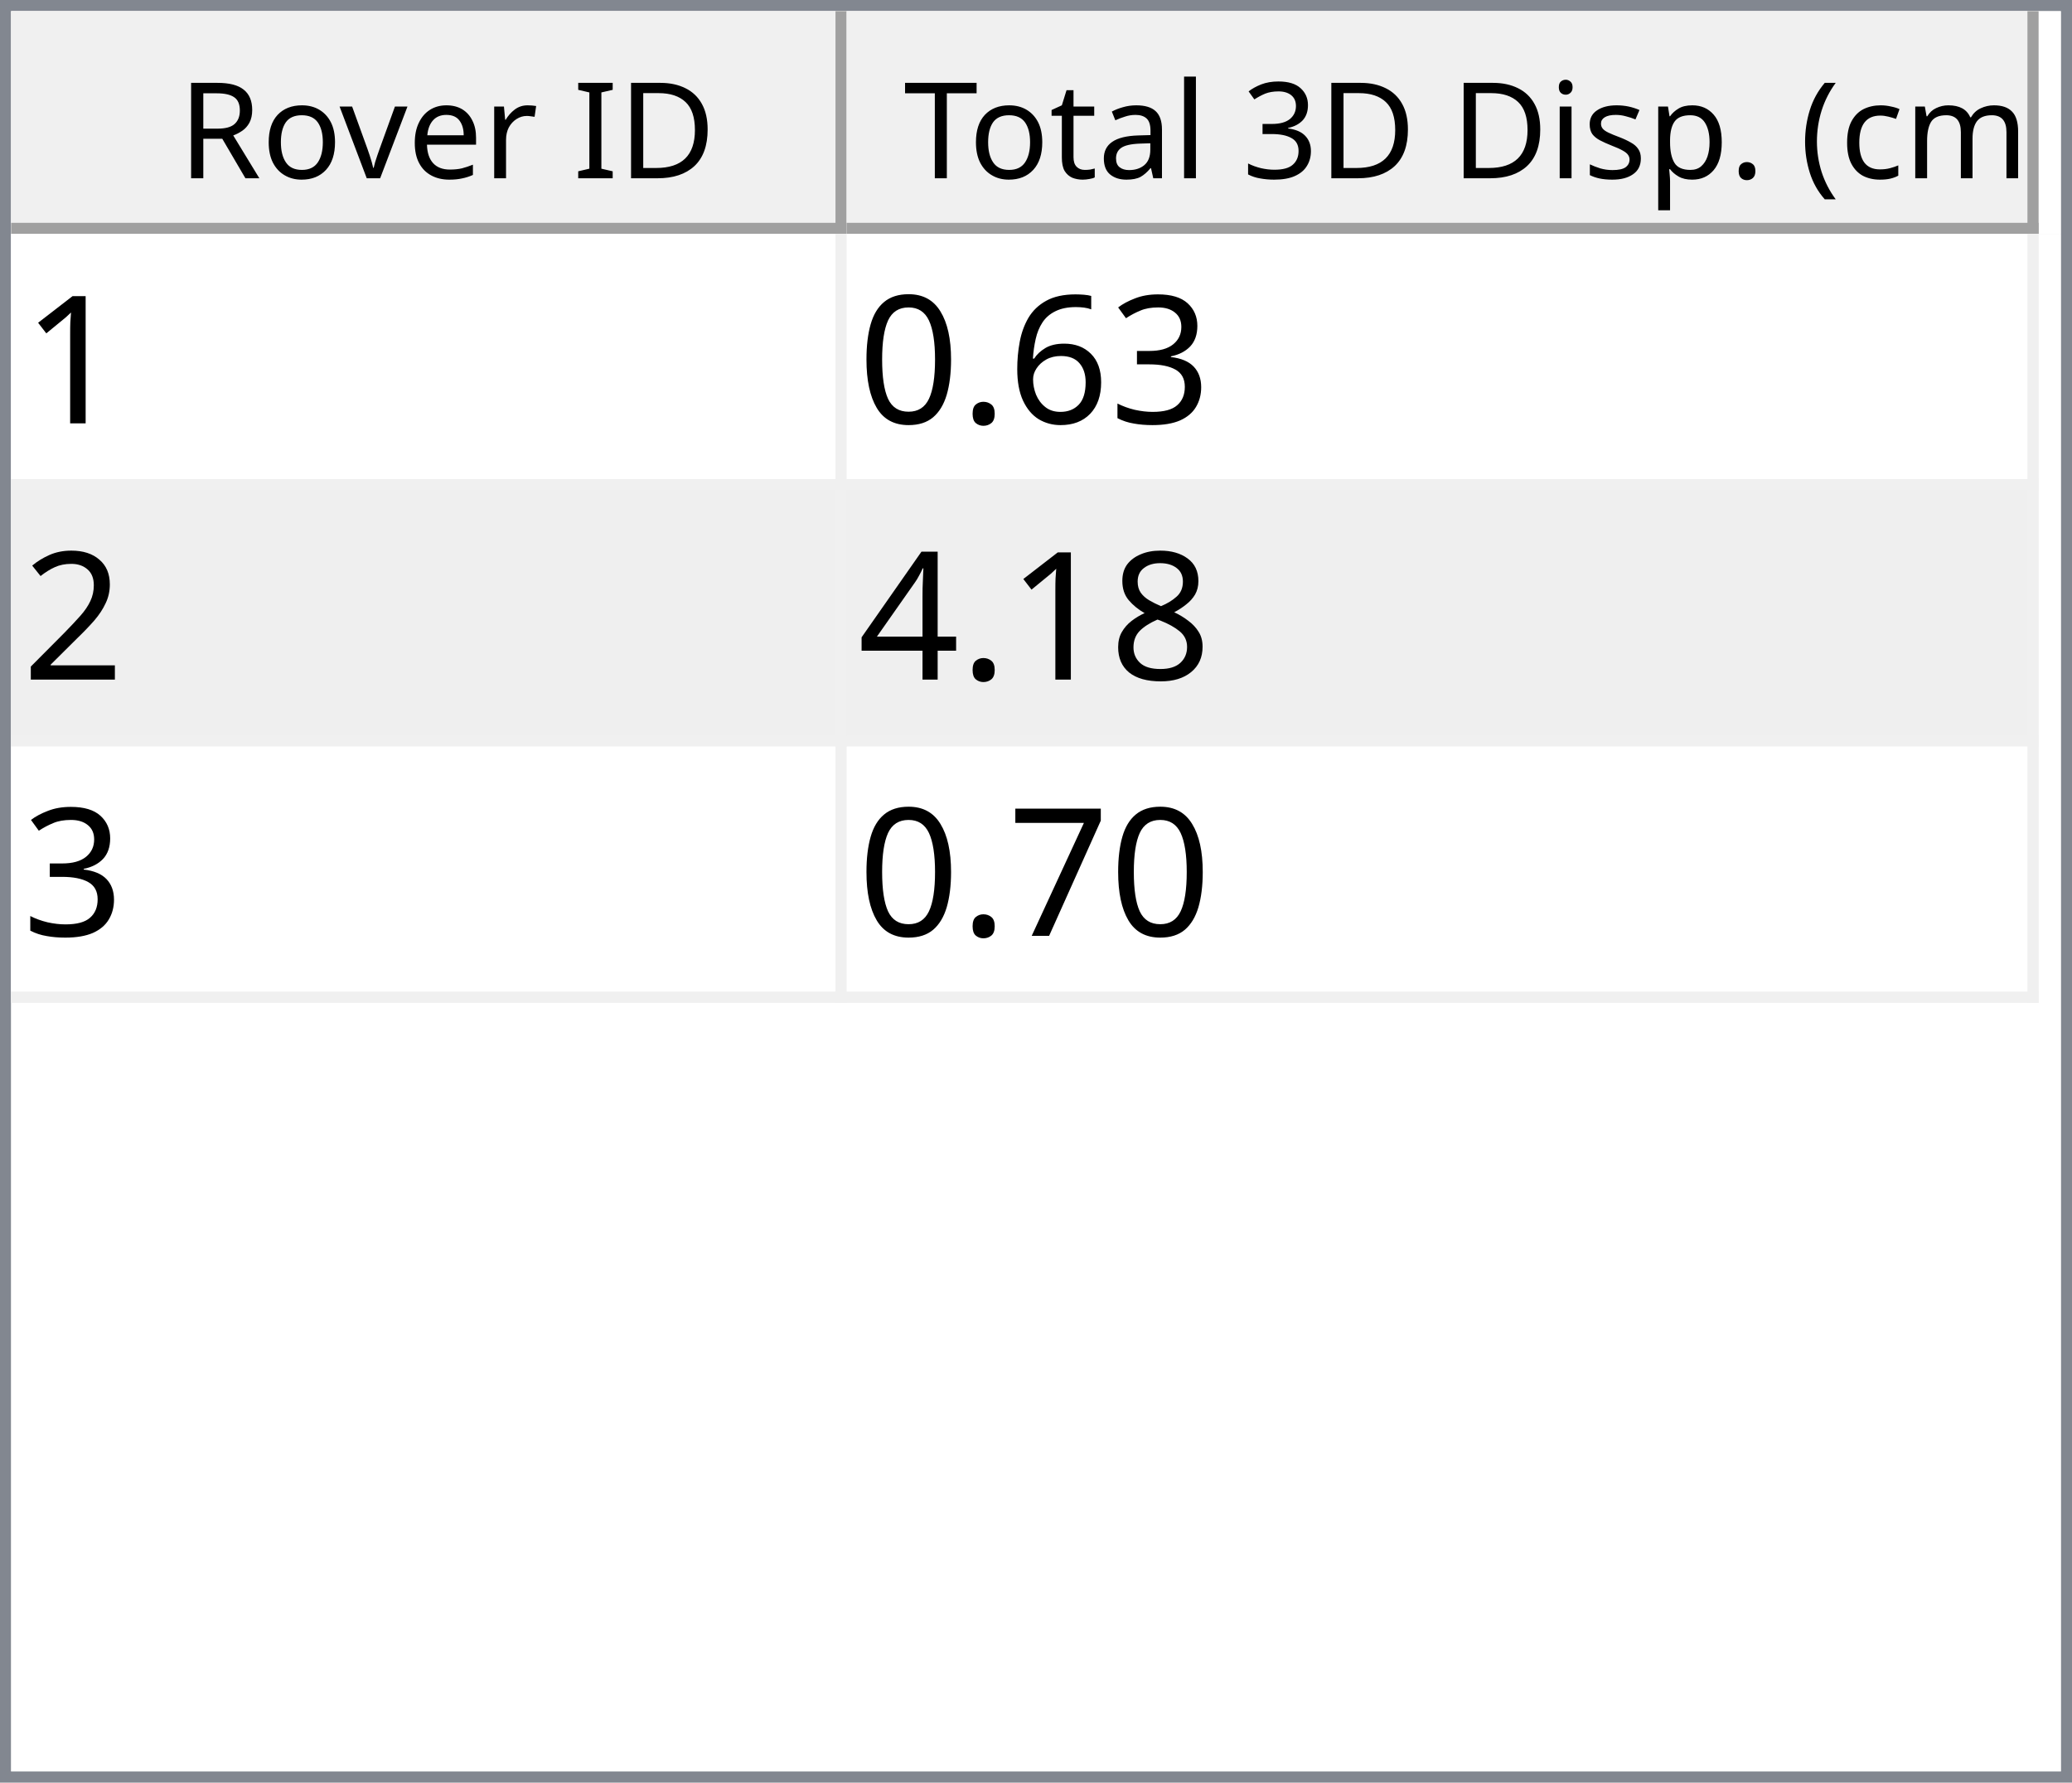
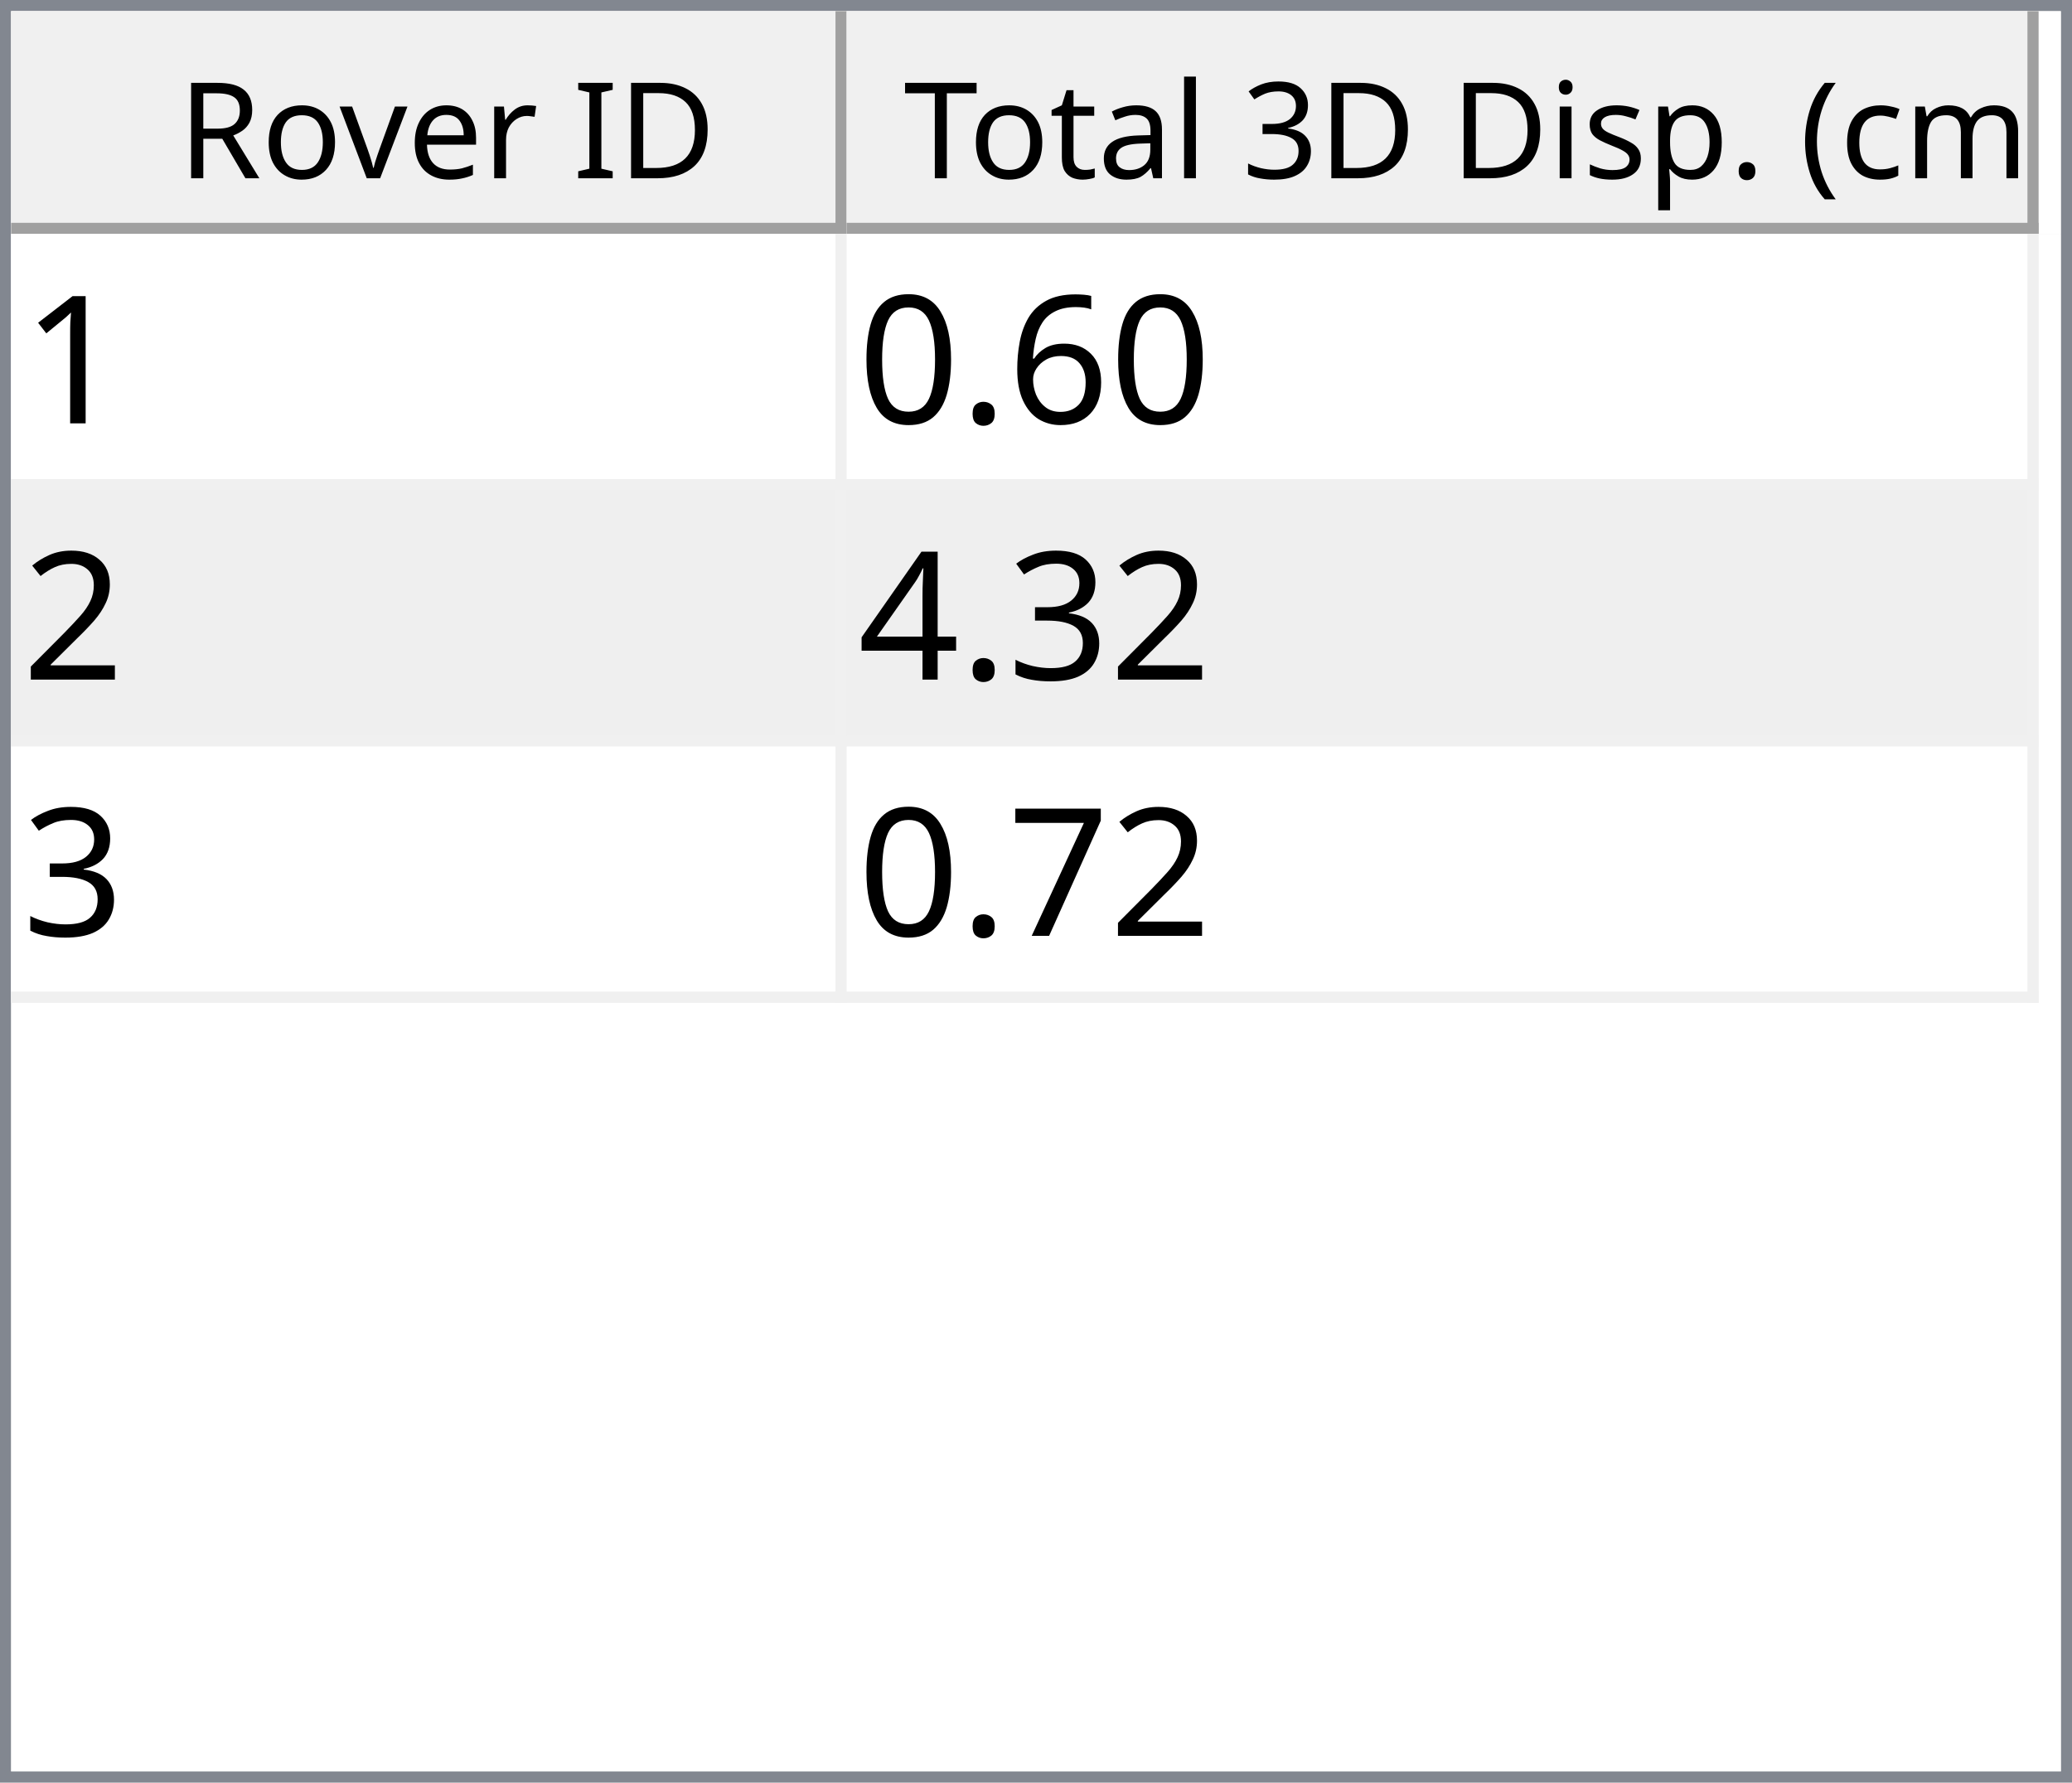
<svg xmlns="http://www.w3.org/2000/svg" style="fill-opacity:1; color-rendering:auto; color-interpolation:auto; text-rendering:auto; stroke:black; stroke-linecap:square; stroke-miterlimit:10; shape-rendering:auto; stroke-opacity:1; fill:black; stroke-dasharray:none; font-weight:normal; stroke-width:1; font-family:'Dialog'; font-style:normal; stroke-linejoin:miter; font-size:12px; stroke-dashoffset:0; image-rendering:auto;" width="186" height="160">
  <defs id="genericDefs" />
  <g>
    <defs id="defs1">
      <clipPath clipPathUnits="userSpaceOnUse" id="clipPath1">
        <path d="M0 0 L186 0 L186 160 L0 160 L0 0 Z" />
      </clipPath>
      <clipPath clipPathUnits="userSpaceOnUse" id="clipPath2">
        <path d="M0 0 L0 160 L186 160 L186 0 Z" />
      </clipPath>
      <clipPath clipPathUnits="userSpaceOnUse" id="clipPath3">
        <path d="M0 0 L0 20 L184 20 L184 0 Z" />
      </clipPath>
      <clipPath clipPathUnits="userSpaceOnUse" id="clipPath4">
        <path d="M0 0 L0 20 L75 20 L75 0 Z" />
      </clipPath>
      <clipPath clipPathUnits="userSpaceOnUse" id="clipPath5">
        <path d="M1 1 L1 19 L74 19 L74 1 Z" />
      </clipPath>
      <clipPath clipPathUnits="userSpaceOnUse" id="clipPath6">
        <path d="M0 0 L0 18 L73 18 L73 0 Z" />
      </clipPath>
      <clipPath clipPathUnits="userSpaceOnUse" id="clipPath7">
        <path d="M-0.5 -0.5 L-0.5 19.5 L74.5 19.5 L74.5 -0.5 Z" />
      </clipPath>
      <clipPath clipPathUnits="userSpaceOnUse" id="clipPath8">
        <path d="M0 0 L0 20 L107 20 L107 0 Z" />
      </clipPath>
      <clipPath clipPathUnits="userSpaceOnUse" id="clipPath9">
        <path d="M1 1 L1 19 L106 19 L106 1 Z" />
      </clipPath>
      <clipPath clipPathUnits="userSpaceOnUse" id="clipPath10">
        <path d="M0 0 L0 18 L105 18 L105 0 Z" />
      </clipPath>
      <clipPath clipPathUnits="userSpaceOnUse" id="clipPath11">
        <path d="M-0.5 -0.5 L-0.5 19.5 L106.5 19.5 L106.5 -0.5 Z" />
      </clipPath>
      <clipPath clipPathUnits="userSpaceOnUse" id="clipPath12">
        <path d="M0 0 L0 138 L184 138 L184 0 Z" />
      </clipPath>
      <clipPath clipPathUnits="userSpaceOnUse" id="clipPath13">
        <path d="M0 0 L0 69 L182 69 L182 0 Z" />
      </clipPath>
      <clipPath clipPathUnits="userSpaceOnUse" id="clipPath14">
        <path d="M-0.5 -0.5 L-0.5 68.5 L181.5 68.5 L181.5 -0.5 Z" />
      </clipPath>
      <clipPath clipPathUnits="userSpaceOnUse" id="clipPath15">
        <path d="M0 0 L0 22 L74 22 L74 0 Z" />
      </clipPath>
      <clipPath clipPathUnits="userSpaceOnUse" id="clipPath16">
        <path d="M0 0 L0 22 L106 22 L106 0 Z" />
      </clipPath>
      <font horiz-adv-x="64.551" id="font1">
        <font-face ascent="107.91" descent="25.098" units-per-em="100" style="font-style:normal; font-family:Segoe UI; font-weight:normal;" />
        <missing-glyph horiz-adv-x="64.551" d="M8.109 0 L8.109 68.266 L56.453 68.266 L56.453 0 L8.109 0 ZM15.328 7.234 L49.219 7.234 L49.219 61.031 L15.328 61.031 L15.328 7.234 Z" />
        <glyph unicode="D" horiz-adv-x="70.117" d="M9.188 0 L9.188 70.016 L28.516 70.016 Q65.531 70.016 65.531 35.891 Q65.531 19.672 55.25 9.836 Q44.969 0 27.734 0 L9.188 0 ZM17.391 62.594 L17.391 7.422 L27.828 7.422 Q41.609 7.422 49.273 14.797 Q56.938 22.172 56.938 35.688 Q56.938 62.594 28.328 62.594 L17.391 62.594 Z" />
        <glyph unicode="I" horiz-adv-x="26.611" d="M17.391 0 L9.188 0 L9.188 70.016 L17.391 70.016 L17.391 0 Z" />
        <glyph unicode=" " horiz-adv-x="27.393" d="" />
        <glyph unicode="r" horiz-adv-x="34.766" d="M34.188 41.891 Q32.078 43.5 28.125 43.5 Q23 43.5 19.555 38.672 Q16.109 33.844 16.109 25.484 L16.109 0 L8.109 0 L8.109 50 L16.109 50 L16.109 39.703 L16.312 39.703 Q18.016 44.969 21.531 47.922 Q25.047 50.875 29.391 50.875 Q32.516 50.875 34.188 50.203 L34.188 41.891 Z" />
        <glyph unicode="e" horiz-adv-x="52.295" d="M48.297 23 L12.984 23 Q13.188 14.656 17.484 10.109 Q21.781 5.562 29.297 5.562 Q37.75 5.562 44.828 11.141 L44.828 3.609 Q38.234 -1.172 27.391 -1.172 Q16.797 -1.172 10.742 5.641 Q4.688 12.453 4.688 24.812 Q4.688 36.469 11.305 43.82 Q17.922 51.172 27.734 51.172 Q37.547 51.172 42.922 44.828 Q48.297 38.484 48.297 27.203 L48.297 23 ZM40.094 29.781 Q40.047 36.719 36.75 40.578 Q33.453 44.438 27.594 44.438 Q21.922 44.438 17.969 40.383 Q14.016 36.328 13.094 29.781 L40.094 29.781 Z" />
        <glyph unicode="v" horiz-adv-x="47.9" d="M47.406 50 L27.484 0 L19.625 0 L0.688 50 L9.469 50 L22.172 13.672 Q23.578 9.672 23.922 6.688 L24.125 6.688 Q24.609 10.453 25.688 13.484 L38.969 50 L47.406 50 Z" />
        <glyph unicode="o" horiz-adv-x="58.594" d="M29 -1.172 Q17.922 -1.172 11.305 5.836 Q4.688 12.844 4.688 24.422 Q4.688 37.016 11.57 44.094 Q18.453 51.172 30.172 51.172 Q41.359 51.172 47.633 44.289 Q53.906 37.406 53.906 25.203 Q53.906 13.234 47.141 6.031 Q40.375 -1.172 29 -1.172 ZM29.594 44.438 Q21.875 44.438 17.383 39.188 Q12.891 33.938 12.891 24.703 Q12.891 15.828 17.43 10.695 Q21.969 5.562 29.594 5.562 Q37.359 5.562 41.531 10.594 Q45.703 15.625 45.703 24.906 Q45.703 34.281 41.531 39.359 Q37.359 44.438 29.594 44.438 Z" />
        <glyph unicode="R" horiz-adv-x="59.814" d="M59.375 0 L49.609 0 L37.891 19.625 Q36.281 22.359 34.766 24.289 Q33.25 26.219 31.664 27.438 Q30.078 28.656 28.25 29.219 Q26.422 29.781 24.125 29.781 L17.391 29.781 L17.391 0 L9.188 0 L9.188 70.016 L30.078 70.016 Q34.672 70.016 38.555 68.867 Q42.438 67.719 45.289 65.375 Q48.141 63.031 49.758 59.547 Q51.375 56.062 51.375 51.375 Q51.375 47.703 50.273 44.656 Q49.172 41.609 47.148 39.211 Q45.125 36.812 42.266 35.133 Q39.406 33.453 35.844 32.516 L35.844 32.328 Q37.594 31.547 38.891 30.547 Q40.188 29.547 41.359 28.18 Q42.531 26.812 43.68 25.078 Q44.828 23.344 46.234 21.047 L59.375 0 ZM17.391 62.594 L17.391 37.203 L28.516 37.203 Q31.594 37.203 34.203 38.133 Q36.812 39.062 38.719 40.797 Q40.625 42.531 41.703 45.047 Q42.781 47.562 42.781 50.688 Q42.781 56.297 39.141 59.445 Q35.5 62.594 28.609 62.594 L17.391 62.594 Z" />
        <glyph unicode=")" horiz-adv-x="30.176" d="M8.297 -15.922 L1.172 -15.922 Q16.406 2.344 16.406 26.812 Q16.406 51.469 1.078 70.016 L8.297 70.016 Q23.531 52.156 23.531 26.703 Q23.531 1.375 8.297 -15.922 Z" />
        <glyph unicode="m" horiz-adv-x="86.133" d="M79.109 0 L71.094 0 L71.094 28.719 Q71.094 37.016 68.531 40.727 Q65.969 44.438 59.906 44.438 Q54.781 44.438 51.195 39.75 Q47.609 35.062 47.609 28.516 L47.609 0 L39.594 0 L39.594 29.688 Q39.594 44.438 28.219 44.438 Q22.953 44.438 19.531 40.016 Q16.109 35.594 16.109 28.516 L16.109 0 L8.109 0 L8.109 50 L16.109 50 L16.109 42.094 L16.312 42.094 Q21.625 51.172 31.844 51.172 Q36.969 51.172 40.773 48.312 Q44.578 45.453 46 40.828 Q51.562 51.172 62.594 51.172 Q79.109 51.172 79.109 30.812 L79.109 0 Z" />
        <glyph unicode="c" horiz-adv-x="46.191" d="M42.188 2.297 Q36.422 -1.172 28.516 -1.172 Q17.828 -1.172 11.258 5.789 Q4.688 12.75 4.688 23.828 Q4.688 36.188 11.766 43.68 Q18.844 51.172 30.672 51.172 Q37.25 51.172 42.281 48.734 L42.281 40.531 Q36.719 44.438 30.375 44.438 Q22.703 44.438 17.797 38.945 Q12.891 33.453 12.891 24.516 Q12.891 15.719 17.508 10.641 Q22.125 5.562 29.891 5.562 Q36.422 5.562 42.188 9.906 L42.188 2.297 Z" />
        <glyph unicode="(" horiz-adv-x="30.176" d="M29.109 -15.922 L21.969 -15.922 Q6.844 1.375 6.844 26.703 Q6.844 52.156 21.969 70.016 L29.203 70.016 Q13.875 51.469 13.875 26.812 Q13.875 2.344 29.109 -15.922 Z" />
        <glyph unicode="." horiz-adv-x="21.68" d="M10.891 -1.078 Q8.641 -1.078 7.055 0.539 Q5.469 2.156 5.469 4.391 Q5.469 6.641 7.055 8.273 Q8.641 9.906 10.891 9.906 Q13.188 9.906 14.797 8.273 Q16.406 6.641 16.406 4.391 Q16.406 2.156 14.797 0.539 Q13.188 -1.078 10.891 -1.078 Z" />
        <glyph unicode="p" horiz-adv-x="58.789" d="M16.312 7.234 L16.109 7.234 L16.109 -23 L8.109 -23 L8.109 50 L16.109 50 L16.109 41.219 L16.312 41.219 Q22.219 51.172 33.594 51.172 Q43.266 51.172 48.688 44.461 Q54.109 37.75 54.109 26.469 Q54.109 13.922 48 6.375 Q41.891 -1.172 31.297 -1.172 Q21.578 -1.172 16.312 7.234 ZM16.109 27.391 L16.109 20.406 Q16.109 14.203 20.141 9.883 Q24.172 5.562 30.375 5.562 Q37.641 5.562 41.773 11.133 Q45.906 16.703 45.906 26.609 Q45.906 34.969 42.047 39.703 Q38.188 44.438 31.594 44.438 Q24.609 44.438 20.359 39.578 Q16.109 34.719 16.109 27.391 Z" />
        <glyph unicode="s" horiz-adv-x="42.432" d="M5.078 1.812 L5.078 10.406 Q11.625 5.562 19.484 5.562 Q30.031 5.562 30.031 12.594 Q30.031 14.594 29.125 15.992 Q28.219 17.391 26.68 18.461 Q25.141 19.531 23.07 20.383 Q21 21.234 18.609 22.172 Q15.281 23.484 12.766 24.828 Q10.25 26.172 8.57 27.859 Q6.891 29.547 6.031 31.695 Q5.172 33.844 5.172 36.719 Q5.172 40.234 6.789 42.945 Q8.406 45.656 11.086 47.484 Q13.766 49.312 17.211 50.242 Q20.656 51.172 24.312 51.172 Q30.812 51.172 35.938 48.922 L35.938 40.828 Q30.422 44.438 23.25 44.438 Q21 44.438 19.195 43.922 Q17.391 43.406 16.094 42.477 Q14.797 41.547 14.086 40.258 Q13.375 38.969 13.375 37.406 Q13.375 35.453 14.086 34.133 Q14.797 32.812 16.164 31.789 Q17.531 30.766 19.484 29.938 Q21.438 29.109 23.922 28.125 Q27.25 26.859 29.883 25.516 Q32.516 24.172 34.375 22.484 Q36.234 20.797 37.234 18.602 Q38.234 16.406 38.234 13.375 Q38.234 9.672 36.602 6.938 Q34.969 4.203 32.234 2.398 Q29.5 0.594 25.93 -0.289 Q22.359 -1.172 18.453 -1.172 Q10.75 -1.172 5.078 1.812 Z" />
        <glyph unicode="i" horiz-adv-x="24.219" d="M12.203 62.703 Q10.062 62.703 8.547 64.164 Q7.031 65.625 7.031 67.875 Q7.031 70.125 8.547 71.609 Q10.062 73.094 12.203 73.094 Q14.406 73.094 15.945 71.609 Q17.484 70.125 17.484 67.875 Q17.484 65.719 15.945 64.211 Q14.406 62.703 12.203 62.703 ZM16.109 0 L8.109 0 L8.109 50 L16.109 50 L16.109 0 Z" />
        <glyph unicode="3" horiz-adv-x="53.906" d="M46.531 19.828 Q46.531 15.094 44.75 11.211 Q42.969 7.328 39.719 4.57 Q36.469 1.812 31.93 0.297 Q27.391 -1.219 21.922 -1.219 Q11.922 -1.219 6 2.594 L6 11.188 Q13.094 5.609 22.219 5.609 Q25.875 5.609 28.828 6.539 Q31.781 7.469 33.906 9.227 Q36.031 10.984 37.18 13.477 Q38.328 15.969 38.328 19.094 Q38.328 32.812 18.797 32.812 L12.984 32.812 L12.984 39.594 L18.5 39.594 Q35.797 39.594 35.797 52.484 Q35.797 64.406 22.609 64.406 Q15.188 64.406 8.688 59.422 L8.688 67.188 Q15.375 71.188 24.609 71.188 Q29 71.188 32.57 69.969 Q36.141 68.75 38.68 66.555 Q41.219 64.359 42.609 61.281 Q44 58.203 44 54.5 Q44 40.672 30.031 36.719 L30.031 36.531 Q33.594 36.141 36.625 34.797 Q39.656 33.453 41.852 31.305 Q44.047 29.156 45.289 26.25 Q46.531 23.344 46.531 19.828 Z" />
        <glyph unicode="l" horiz-adv-x="24.219" d="M16.109 0 L8.109 0 L8.109 74.031 L16.109 74.031 L16.109 0 Z" />
        <glyph unicode="a" horiz-adv-x="50.879" d="M43.891 0 L35.891 0 L35.891 7.812 L35.688 7.812 Q30.469 -1.172 20.312 -1.172 Q12.844 -1.172 8.617 2.781 Q4.391 6.734 4.391 13.281 Q4.391 27.297 20.906 29.594 L35.891 31.688 Q35.891 44.438 25.594 44.438 Q16.547 44.438 9.281 38.281 L9.281 46.484 Q16.656 51.172 26.266 51.172 Q43.891 51.172 43.891 32.516 L43.891 0 ZM35.891 25.297 L23.828 23.641 Q18.266 22.859 15.43 20.875 Q12.594 18.891 12.594 13.875 Q12.594 10.203 15.211 7.883 Q17.828 5.562 22.172 5.562 Q28.125 5.562 32.008 9.742 Q35.891 13.922 35.891 20.312 L35.891 25.297 Z" />
        <glyph unicode="t" horiz-adv-x="33.887" d="M31.297 0.484 Q28.469 -1.078 23.828 -1.078 Q10.688 -1.078 10.688 13.578 L10.688 43.172 L2.094 43.172 L2.094 50 L10.688 50 L10.688 62.203 L18.703 64.797 L18.703 50 L31.297 50 L31.297 43.172 L18.703 43.172 L18.703 14.984 Q18.703 9.969 20.414 7.82 Q22.125 5.672 26.078 5.672 Q29.109 5.672 31.297 7.328 L31.297 0.484 Z" />
        <glyph unicode="T" horiz-adv-x="52.393" d="M50.594 62.594 L30.375 62.594 L30.375 0 L22.172 0 L22.172 62.594 L2 62.594 L2 70.016 L50.594 70.016 L50.594 62.594 Z" />
      </font>
      <font horiz-adv-x="75.0" id="font2">
        <font-face ascent="100.537" descent="21.973" units-per-em="100" style="font-style:normal; font-family:sans-serif; font-weight:normal;" />
        <missing-glyph horiz-adv-x="75.0" d="M12.5 0 L12.5 62.5 L62.5 62.5 L62.5 0 L12.5 0 ZM14.062 1.562 L60.938 1.562 L60.938 60.938 L14.062 60.938 L14.062 1.562 Z" />
        <glyph unicode="1" horiz-adv-x="55.615" d="M37.25 0 L28.469 0 L28.469 56 Q25.297 52.984 20.141 49.953 Q14.984 46.922 10.891 45.406 L10.891 53.906 Q18.266 57.375 23.781 62.305 Q29.297 67.234 31.594 71.875 L37.25 71.875 L37.25 0 Z" />
-         <glyph unicode="3" horiz-adv-x="55.615" d="M4.203 18.891 L12.984 20.062 Q14.5 12.594 18.141 9.297 Q21.781 6 27 6 Q33.203 6 37.477 10.297 Q41.75 14.594 41.75 20.953 Q41.75 27 37.797 30.93 Q33.844 34.859 27.734 34.859 Q25.25 34.859 21.531 33.891 L22.516 41.609 Q23.391 41.5 23.922 41.5 Q29.547 41.5 34.039 44.43 Q38.531 47.359 38.531 53.469 Q38.531 58.297 35.258 61.477 Q31.984 64.656 26.812 64.656 Q21.688 64.656 18.266 61.43 Q14.844 58.203 13.875 51.766 L5.078 53.328 Q6.688 62.156 12.398 67.016 Q18.109 71.875 26.609 71.875 Q32.469 71.875 37.398 69.359 Q42.328 66.844 44.945 62.5 Q47.562 58.156 47.562 53.266 Q47.562 48.641 45.07 44.828 Q42.578 41.016 37.703 38.766 Q44.047 37.312 47.562 32.695 Q51.078 28.078 51.078 21.141 Q51.078 11.766 44.242 5.25 Q37.406 -1.266 26.953 -1.266 Q17.531 -1.266 11.305 4.352 Q5.078 9.969 4.203 18.891 Z" />
        <glyph unicode="6" horiz-adv-x="55.615" d="M49.75 54.047 L41.016 53.375 Q39.844 58.547 37.703 60.891 Q34.125 64.656 28.906 64.656 Q24.703 64.656 21.531 62.312 Q17.391 59.281 14.992 53.469 Q12.594 47.656 12.5 36.922 Q15.672 41.75 20.266 44.094 Q24.859 46.438 29.891 46.438 Q38.672 46.438 44.852 39.969 Q51.031 33.5 51.031 23.25 Q51.031 16.5 48.125 10.719 Q45.219 4.938 40.141 1.859 Q35.062 -1.219 28.609 -1.219 Q17.625 -1.219 10.695 6.859 Q3.766 14.938 3.766 33.5 Q3.766 54.25 11.422 63.672 Q18.109 71.875 29.438 71.875 Q37.891 71.875 43.289 67.141 Q48.688 62.406 49.75 54.047 ZM13.875 23.188 Q13.875 18.656 15.797 14.508 Q17.719 10.359 21.188 8.18 Q24.656 6 28.469 6 Q34.031 6 38.039 10.492 Q42.047 14.984 42.047 22.703 Q42.047 30.125 38.086 34.398 Q34.125 38.672 28.125 38.672 Q22.172 38.672 18.023 34.398 Q13.875 30.125 13.875 23.188 Z" />
        <glyph unicode="." horiz-adv-x="27.783" d="M9.078 0 L9.078 10.016 L19.094 10.016 L19.094 0 L9.078 0 Z" />
        <glyph unicode="0" horiz-adv-x="55.615" d="M4.156 35.297 Q4.156 48 6.766 55.742 Q9.375 63.484 14.523 67.68 Q19.672 71.875 27.484 71.875 Q33.25 71.875 37.594 69.555 Q41.938 67.234 44.773 62.867 Q47.609 58.5 49.219 52.227 Q50.828 45.953 50.828 35.297 Q50.828 22.703 48.242 14.969 Q45.656 7.234 40.508 3.008 Q35.359 -1.219 27.484 -1.219 Q17.141 -1.219 11.234 6.203 Q4.156 15.141 4.156 35.297 ZM13.188 35.297 Q13.188 17.672 17.312 11.836 Q21.438 6 27.484 6 Q33.547 6 37.672 11.859 Q41.797 17.719 41.797 35.297 Q41.797 52.984 37.672 58.789 Q33.547 64.594 27.391 64.594 Q21.344 64.594 17.719 59.469 Q13.188 52.938 13.188 35.297 Z" />
        <glyph unicode="2" horiz-adv-x="55.615" d="M50.344 8.453 L50.344 0 L3.031 0 Q2.938 3.172 4.047 6.109 Q5.859 10.938 9.836 15.625 Q13.812 20.312 21.344 26.469 Q33.016 36.031 37.117 41.625 Q41.219 47.219 41.219 52.203 Q41.219 57.422 37.477 61.008 Q33.734 64.594 27.734 64.594 Q21.391 64.594 17.578 60.789 Q13.766 56.984 13.719 50.25 L4.688 51.172 Q5.609 61.281 11.664 66.578 Q17.719 71.875 27.938 71.875 Q38.234 71.875 44.242 66.164 Q50.25 60.453 50.25 52 Q50.25 47.703 48.492 43.555 Q46.734 39.406 42.656 34.812 Q38.578 30.219 29.109 22.219 Q21.188 15.578 18.945 13.211 Q16.703 10.844 15.234 8.453 L50.344 8.453 Z" />
-         <glyph unicode="8" horiz-adv-x="55.615" d="M17.672 38.812 Q12.203 40.828 9.57 44.539 Q6.938 48.25 6.938 53.422 Q6.938 61.234 12.555 66.555 Q18.172 71.875 27.484 71.875 Q36.859 71.875 42.578 66.43 Q48.297 60.984 48.297 53.172 Q48.297 48.188 45.68 44.508 Q43.062 40.828 37.75 38.812 Q44.344 36.672 47.781 31.883 Q51.219 27.094 51.219 20.453 Q51.219 11.281 44.727 5.031 Q38.234 -1.219 27.641 -1.219 Q17.047 -1.219 10.547 5.055 Q4.047 11.328 4.047 20.703 Q4.047 27.688 7.594 32.398 Q11.141 37.109 17.672 38.812 ZM15.922 53.719 Q15.922 48.641 19.195 45.414 Q22.469 42.188 27.688 42.188 Q32.766 42.188 36.016 45.383 Q39.266 48.578 39.266 53.219 Q39.266 58.062 35.914 61.359 Q32.562 64.656 27.594 64.656 Q22.562 64.656 19.242 61.43 Q15.922 58.203 15.922 53.719 ZM13.094 20.656 Q13.094 16.891 14.875 13.375 Q16.656 9.859 20.172 7.93 Q23.688 6 27.734 6 Q34.031 6 38.133 10.055 Q42.234 14.109 42.234 20.359 Q42.234 26.703 38.016 30.859 Q33.797 35.016 27.438 35.016 Q21.234 35.016 17.164 30.914 Q13.094 26.812 13.094 20.656 Z" />
+         <glyph unicode="3" horiz-adv-x="55.615" d="M4.203 18.891 L12.984 20.062 Q14.5 12.594 18.141 9.297 Q21.781 6 27 6 Q33.203 6 37.477 10.297 Q41.75 14.594 41.75 20.953 Q41.75 27 37.797 30.93 Q33.844 34.859 27.734 34.859 Q25.25 34.859 21.531 33.891 L22.516 41.609 Q23.391 41.5 23.922 41.5 Q29.547 41.5 34.039 44.43 Q38.531 47.359 38.531 53.469 Q38.531 58.297 35.258 61.477 Q31.984 64.656 26.812 64.656 Q21.688 64.656 18.266 61.43 Q14.844 58.203 13.875 51.766 L5.078 53.328 Q6.688 62.156 12.398 67.016 Q18.109 71.875 26.609 71.875 Q32.469 71.875 37.398 69.359 Q42.328 66.844 44.945 62.5 Q47.562 58.156 47.562 53.266 Q47.562 48.641 45.07 44.828 Q42.578 41.016 37.703 38.766 Q44.047 37.312 47.562 32.695 Q51.078 28.078 51.078 21.141 Q51.078 11.766 44.242 5.25 Q37.406 -1.266 26.953 -1.266 Q17.531 -1.266 11.305 4.352 Q5.078 9.969 4.203 18.891 Z" />
        <glyph unicode="4" horiz-adv-x="55.615" d="M32.328 0 L32.328 17.141 L1.266 17.141 L1.266 25.203 L33.938 71.578 L41.109 71.578 L41.109 25.203 L50.781 25.203 L50.781 17.141 L41.109 17.141 L41.109 0 L32.328 0 ZM32.328 25.203 L32.328 57.469 L9.906 25.203 L32.328 25.203 Z" />
        <glyph unicode="7" horiz-adv-x="55.615" d="M4.734 62.203 L4.734 70.656 L51.078 70.656 L51.078 63.812 Q44.234 56.547 37.523 44.484 Q30.812 32.422 27.156 19.672 Q24.516 10.688 23.781 0 L14.75 0 Q14.891 8.453 18.062 20.414 Q21.234 32.375 27.172 43.484 Q33.109 54.594 39.797 62.203 L4.734 62.203 Z" />
      </font>
    </defs>
    <g style="fill:white; stroke:white;">
      <rect x="0" y="0" width="186" style="clip-path:url(#clipPath1); stroke:none;" height="160" />
    </g>
    <g style="fill:white; text-rendering:optimizeSpeed; color-rendering:optimizeSpeed; image-rendering:optimizeSpeed; shape-rendering:crispEdges; stroke:white; color-interpolation:sRGB;">
      <rect x="0" width="186" height="160" y="0" style="stroke:none;" />
      <path style="stroke:none;" d="M0 160 L186 160 L186 0 L0 0 Z" />
    </g>
    <g style="fill:rgb(240,240,240); font-family:'Segoe UI'; stroke:rgb(240,240,240);">
      <rect x="0" y="0" width="186" style="clip-path:url(#clipPath2); stroke:none;" height="160" />
    </g>
    <g style="fill:rgb(130,135,144); font-family:'Segoe UI'; stroke:rgb(130,135,144);">
      <path d="M0 0 L186 0 L186 160 L0 160 L0 0 ZM1 1 L185 1 L185 159 L1 159 L1 1 Z" style="fill-rule:evenodd; clip-path:url(#clipPath2); stroke:none;" />
    </g>
    <g style="fill:white; font-family:'Segoe UI'; stroke:white;" transform="translate(1,1)">
      <rect x="0" y="0" width="184" style="clip-path:url(#clipPath3); stroke:none;" height="20" />
    </g>
    <g style="fill:rgb(240,240,240); font-family:'Segoe UI'; stroke:rgb(240,240,240);" transform="translate(1,1)">
      <rect x="0" y="0" width="75" style="clip-path:url(#clipPath4); stroke:none;" height="20" />
    </g>
    <g style="font-family:'Segoe UI';" transform="translate(2,2)">
      <text x="14" xml:space="preserve" y="14" style="clip-path:url(#clipPath6); stroke:none;">Rover ID</text>
    </g>
    <g style="fill:rgb(160,160,160); font-family:'Segoe UI'; stroke:rgb(160,160,160); stroke-linejoin:bevel;" transform="translate(1.5,1.5)">
      <line x1="74" x2="74" y1="0" style="fill:none; clip-path:url(#clipPath7);" y2="19" />
    </g>
    <g style="fill:rgb(160,160,160); font-family:'Segoe UI'; stroke:rgb(160,160,160); stroke-linejoin:bevel;" transform="matrix(1,0,0,1,1,1) translate(0.5,0.5)">
      <line x1="0" x2="74" y1="19" style="fill:none; clip-path:url(#clipPath7);" y2="19" />
    </g>
    <g style="fill:rgb(240,240,240); font-family:'Segoe UI'; stroke:rgb(240,240,240);" transform="translate(76,1)">
      <rect x="0" y="0" width="107" style="clip-path:url(#clipPath8); stroke:none;" height="20" />
    </g>
    <g style="font-family:'Segoe UI';" transform="translate(77,2)">
      <text x="1" xml:space="preserve" y="14" style="clip-path:url(#clipPath10); stroke:none;"> Total 3D Disp. (cm)</text>
    </g>
    <g style="fill:rgb(160,160,160); font-family:'Segoe UI'; stroke:rgb(160,160,160); stroke-linejoin:bevel;" transform="translate(76.5,1.5)">
      <line x1="106" x2="106" y1="0" style="fill:none; clip-path:url(#clipPath11);" y2="19" />
    </g>
    <g style="fill:rgb(160,160,160); font-family:'Segoe UI'; stroke:rgb(160,160,160); stroke-linejoin:bevel;" transform="matrix(1,0,0,1,76,1) translate(0.5,0.5)">
      <line x1="0" x2="106" y1="19" style="fill:none; clip-path:url(#clipPath11);" y2="19" />
    </g>
    <g style="fill:white; font-family:'Segoe UI'; stroke:white;" transform="translate(1,21)">
      <rect x="0" y="0" width="184" style="clip-path:url(#clipPath12); stroke:none;" height="138" />
    </g>
    <g style="fill:rgb(240,240,240); font-size:16px; font-family:sans-serif; stroke:rgb(240,240,240);" transform="translate(1,21)">
      <rect x="0" y="0" width="182" style="clip-path:url(#clipPath13); stroke:none;" height="69" />
      <line transform="translate(0.5,0.5)" x1="0" x2="181" y1="22" style="clip-path:url(#clipPath14); fill:none; stroke-linejoin:bevel;" y2="22" />
    </g>
    <g transform="matrix(1,0,0,1,1,21) translate(0.5,0.5)" style="fill:rgb(240,240,240); font-size:16px; font-family:sans-serif; stroke:rgb(240,240,240); stroke-linejoin:bevel;">
      <line x1="0" x2="181" y1="45" style="fill:none; clip-path:url(#clipPath14);" y2="45" />
    </g>
    <g transform="matrix(1,0,0,1,1,21) translate(0.5,0.5)" style="fill:rgb(240,240,240); font-size:16px; font-family:sans-serif; stroke:rgb(240,240,240); stroke-linejoin:bevel;">
      <line x1="0" x2="181" y1="68" style="fill:none; clip-path:url(#clipPath14);" y2="68" />
    </g>
    <g transform="matrix(1,0,0,1,1,21) translate(0.5,0.5)" style="fill:rgb(240,240,240); font-size:16px; font-family:sans-serif; stroke:rgb(240,240,240); stroke-linejoin:bevel;">
      <line x1="74" x2="74" y1="0" style="fill:none; clip-path:url(#clipPath14);" y2="68" />
    </g>
    <g transform="matrix(1,0,0,1,1,21) translate(0.5,0.5)" style="fill:rgb(240,240,240); font-size:16px; font-family:sans-serif; stroke:rgb(240,240,240); stroke-linejoin:bevel;">
      <line x1="181" x2="181" y1="0" style="fill:none; clip-path:url(#clipPath14);" y2="68" />
    </g>
    <g style="fill:white; font-size:16px; font-family:sans-serif; stroke:white;" transform="matrix(1,0,0,1,1,21)">
      <rect x="0" y="0" width="74" style="clip-path:url(#clipPath15); stroke:none;" height="22" />
      <text x="1" y="17" style="fill:black; clip-path:url(#clipPath15); stroke:none;" xml:space="preserve">1</text>
    </g>
    <g style="fill:white; font-size:16px; font-family:sans-serif; stroke:white;" transform="matrix(1,0,0,1,1,21) translate(75,0)">
      <rect x="0" y="0" width="106" style="clip-path:url(#clipPath16); stroke:none;" height="22" />
-       <text x="1" y="17" style="fill:black; clip-path:url(#clipPath16); stroke:none;" xml:space="preserve">0.63</text>
+       <text x="1" y="17" style="fill:black; clip-path:url(#clipPath16); stroke:none;" xml:space="preserve">0.60</text>
    </g>
    <g style="fill:rgb(239,239,239); font-size:16px; font-family:sans-serif; stroke:rgb(239,239,239);" transform="matrix(1,0,0,1,1,21) translate(0,23)">
      <rect x="0" y="0" width="74" style="clip-path:url(#clipPath15); stroke:none;" height="22" />
      <text x="1" y="17" style="fill:black; clip-path:url(#clipPath15); stroke:none;" xml:space="preserve">2</text>
    </g>
    <g style="fill:rgb(239,239,239); font-size:16px; font-family:sans-serif; stroke:rgb(239,239,239);" transform="matrix(1,0,0,1,1,21) translate(75,23)">
      <rect x="0" y="0" width="106" style="clip-path:url(#clipPath16); stroke:none;" height="22" />
-       <text x="1" y="17" style="fill:black; clip-path:url(#clipPath16); stroke:none;" xml:space="preserve">4.18</text>
+       <text x="1" y="17" style="fill:black; clip-path:url(#clipPath16); stroke:none;" xml:space="preserve">4.32</text>
    </g>
    <g style="fill:white; font-size:16px; font-family:sans-serif; stroke:white;" transform="matrix(1,0,0,1,1,21) translate(0,46)">
      <rect x="0" y="0" width="74" style="clip-path:url(#clipPath15); stroke:none;" height="22" />
      <text x="1" y="17" style="fill:black; clip-path:url(#clipPath15); stroke:none;" xml:space="preserve">3</text>
    </g>
    <g style="fill:white; font-size:16px; font-family:sans-serif; stroke:white;" transform="matrix(1,0,0,1,1,21) translate(75,46)">
      <rect x="0" y="0" width="106" style="clip-path:url(#clipPath16); stroke:none;" height="22" />
-       <text x="1" y="17" style="fill:black; clip-path:url(#clipPath16); stroke:none;" xml:space="preserve">0.70</text>
+       <text x="1" y="17" style="fill:black; clip-path:url(#clipPath16); stroke:none;" xml:space="preserve">0.72</text>
    </g>
  </g>
</svg>
